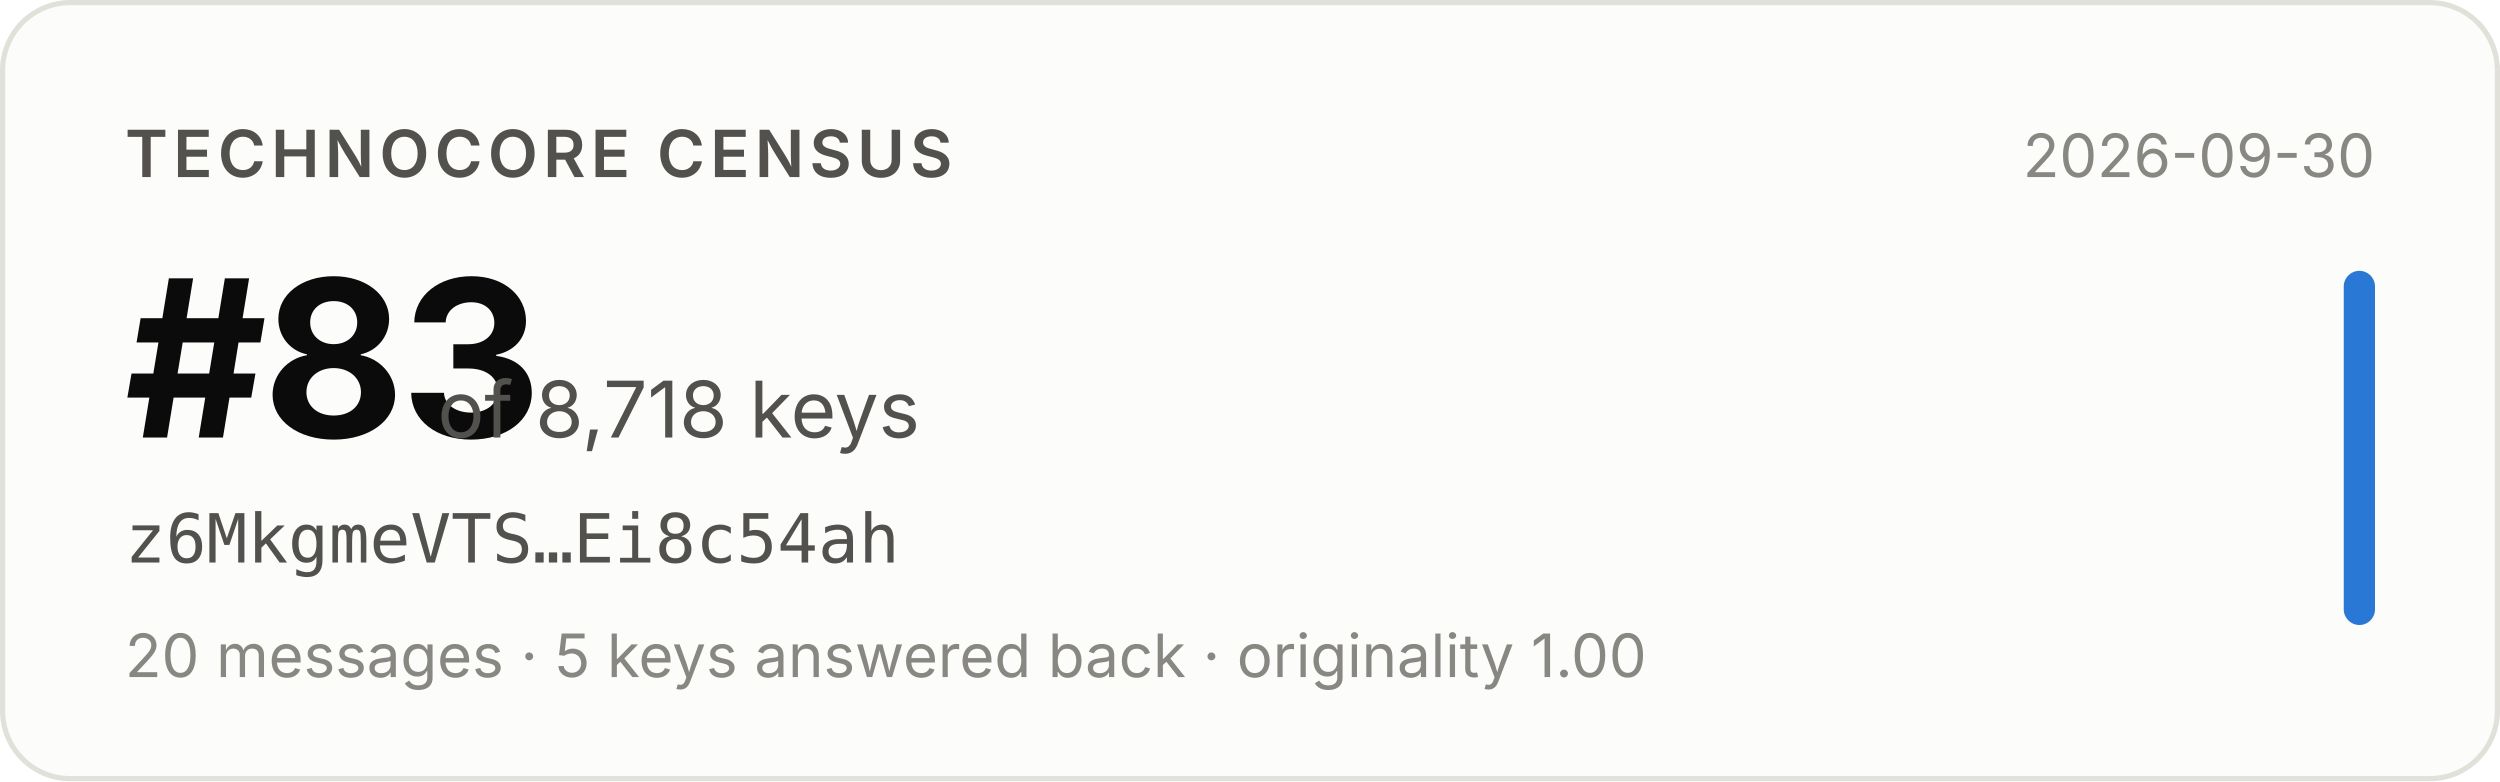
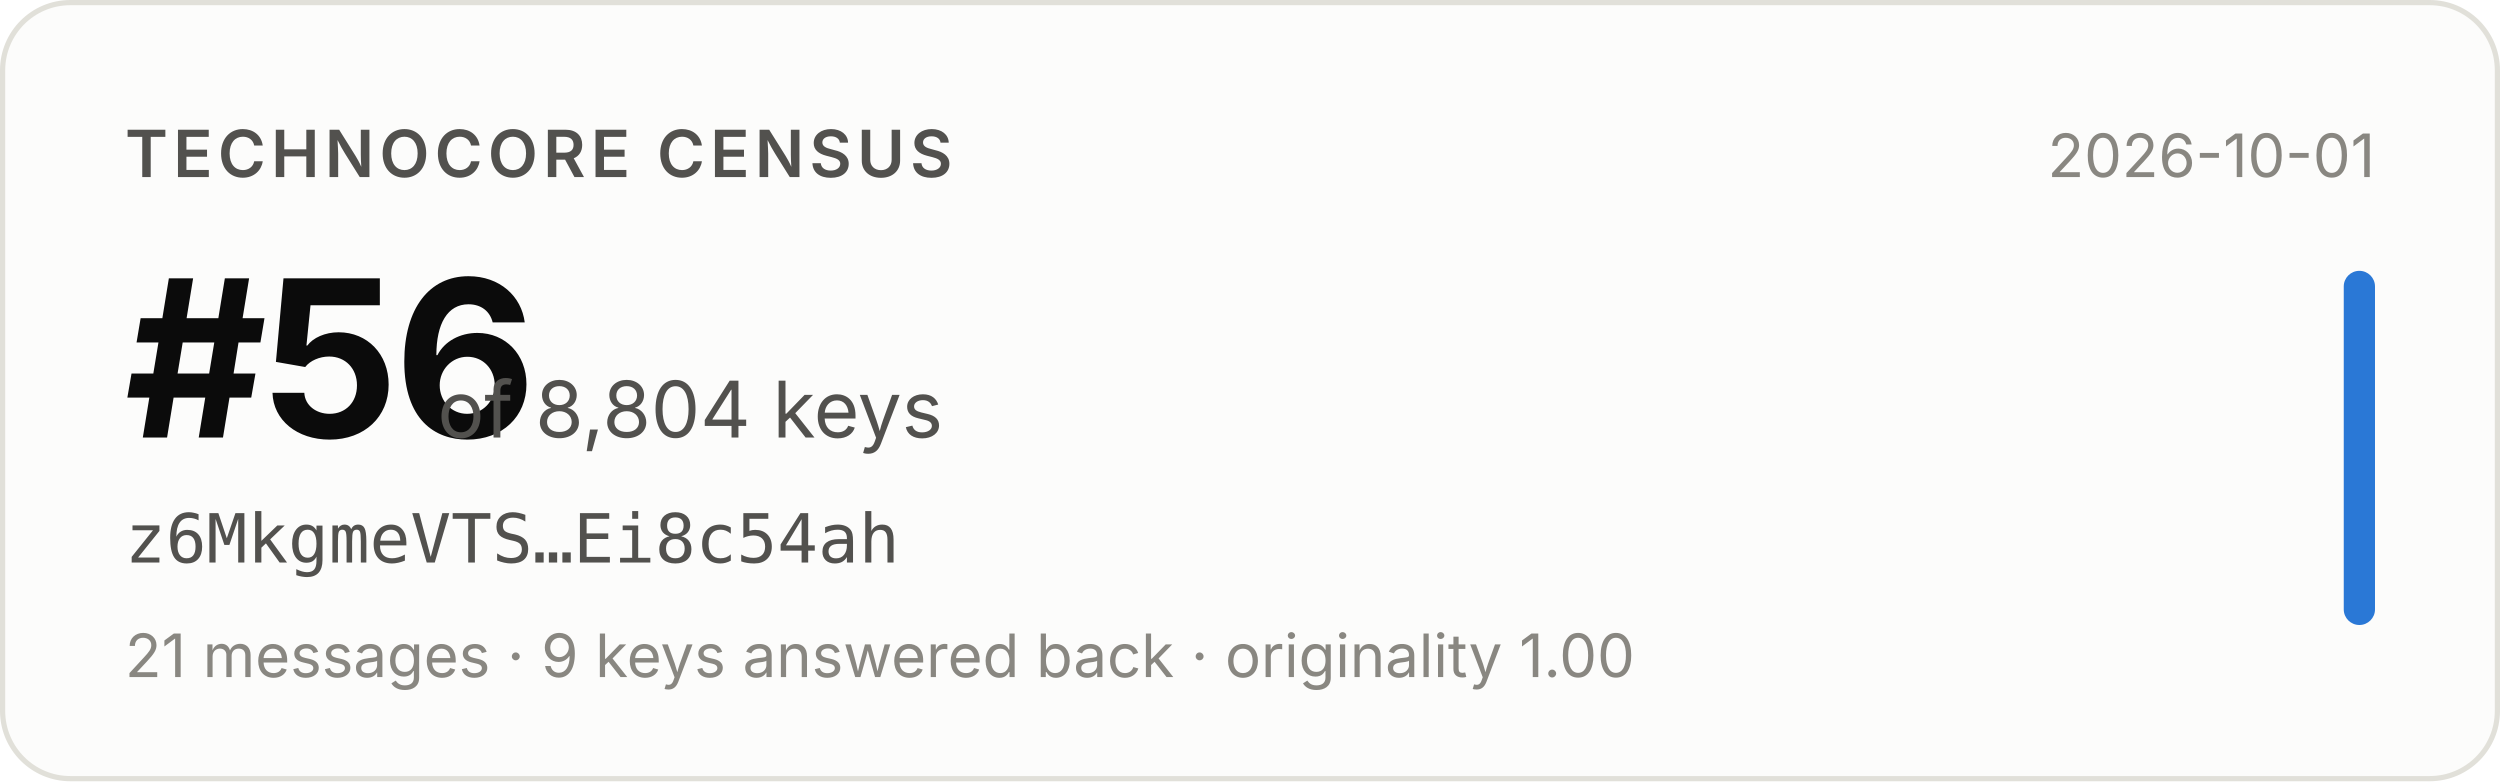
- <svg xmlns="http://www.w3.org/2000/svg" width="480" height="150" viewBox="0 0 480 150" role="img" aria-label="Technocore Census rank #83 of 8,718 keys for z6MkgmeVTS…Ei8c54ah, snapshot 2026-09-30">
+ <svg xmlns="http://www.w3.org/2000/svg" width="480" height="150" viewBox="0 0 480 150" role="img" aria-label="Technocore Census rank #56 of 8,804 keys for z6MkgmeVTS…Ei8c54ah, snapshot 2026-10-01">
  <rect x="0.5" y="0.5" width="479" height="149" rx="13" fill="#fcfcfb" stroke="#e1e0d9" />
  <g font-family="system-ui, -apple-system, 'Segoe UI', sans-serif">
    <text x="24" y="34" font-size="12.5" font-weight="600" fill="#52514e" letter-spacing="0.08em">TECHNOCORE CENSUS</text>
-     <text x="24" y="84" font-size="42" font-weight="650" fill="#0b0b0b" letter-spacing="-0.02em">#83</text>
-     <text x="84" y="84" font-size="15" fill="#52514e">of 8,718 keys</text>
+     <text x="24" y="84" font-size="42" font-weight="650" fill="#0b0b0b" letter-spacing="-0.02em">#56</text>
+     <text x="84" y="84" font-size="15" fill="#52514e">of 8,804 keys</text>
    <text x="24" y="108" font-size="13" fill="#52514e" font-family="ui-monospace, SFMono-Regular, Menlo, monospace">z6MkgmeVTS…Ei8c54ah</text>
-     <text x="24" y="130" font-size="11.5" fill="#898781">20 messages · 5 keys answered back · originality 1.00</text>
-     <text x="456" y="34" font-size="11.5" fill="#898781" text-anchor="end">2026-09-30</text>
+     <text x="24" y="130" font-size="11.5" fill="#898781">21 messages · 9 keys answered back · originality 1.00</text>
+     <text x="456" y="34" font-size="11.5" fill="#898781" text-anchor="end">2026-10-01</text>
    <rect x="450" y="52" width="6" height="68" rx="3" fill="#2a78d6" />
  </g>
</svg>
